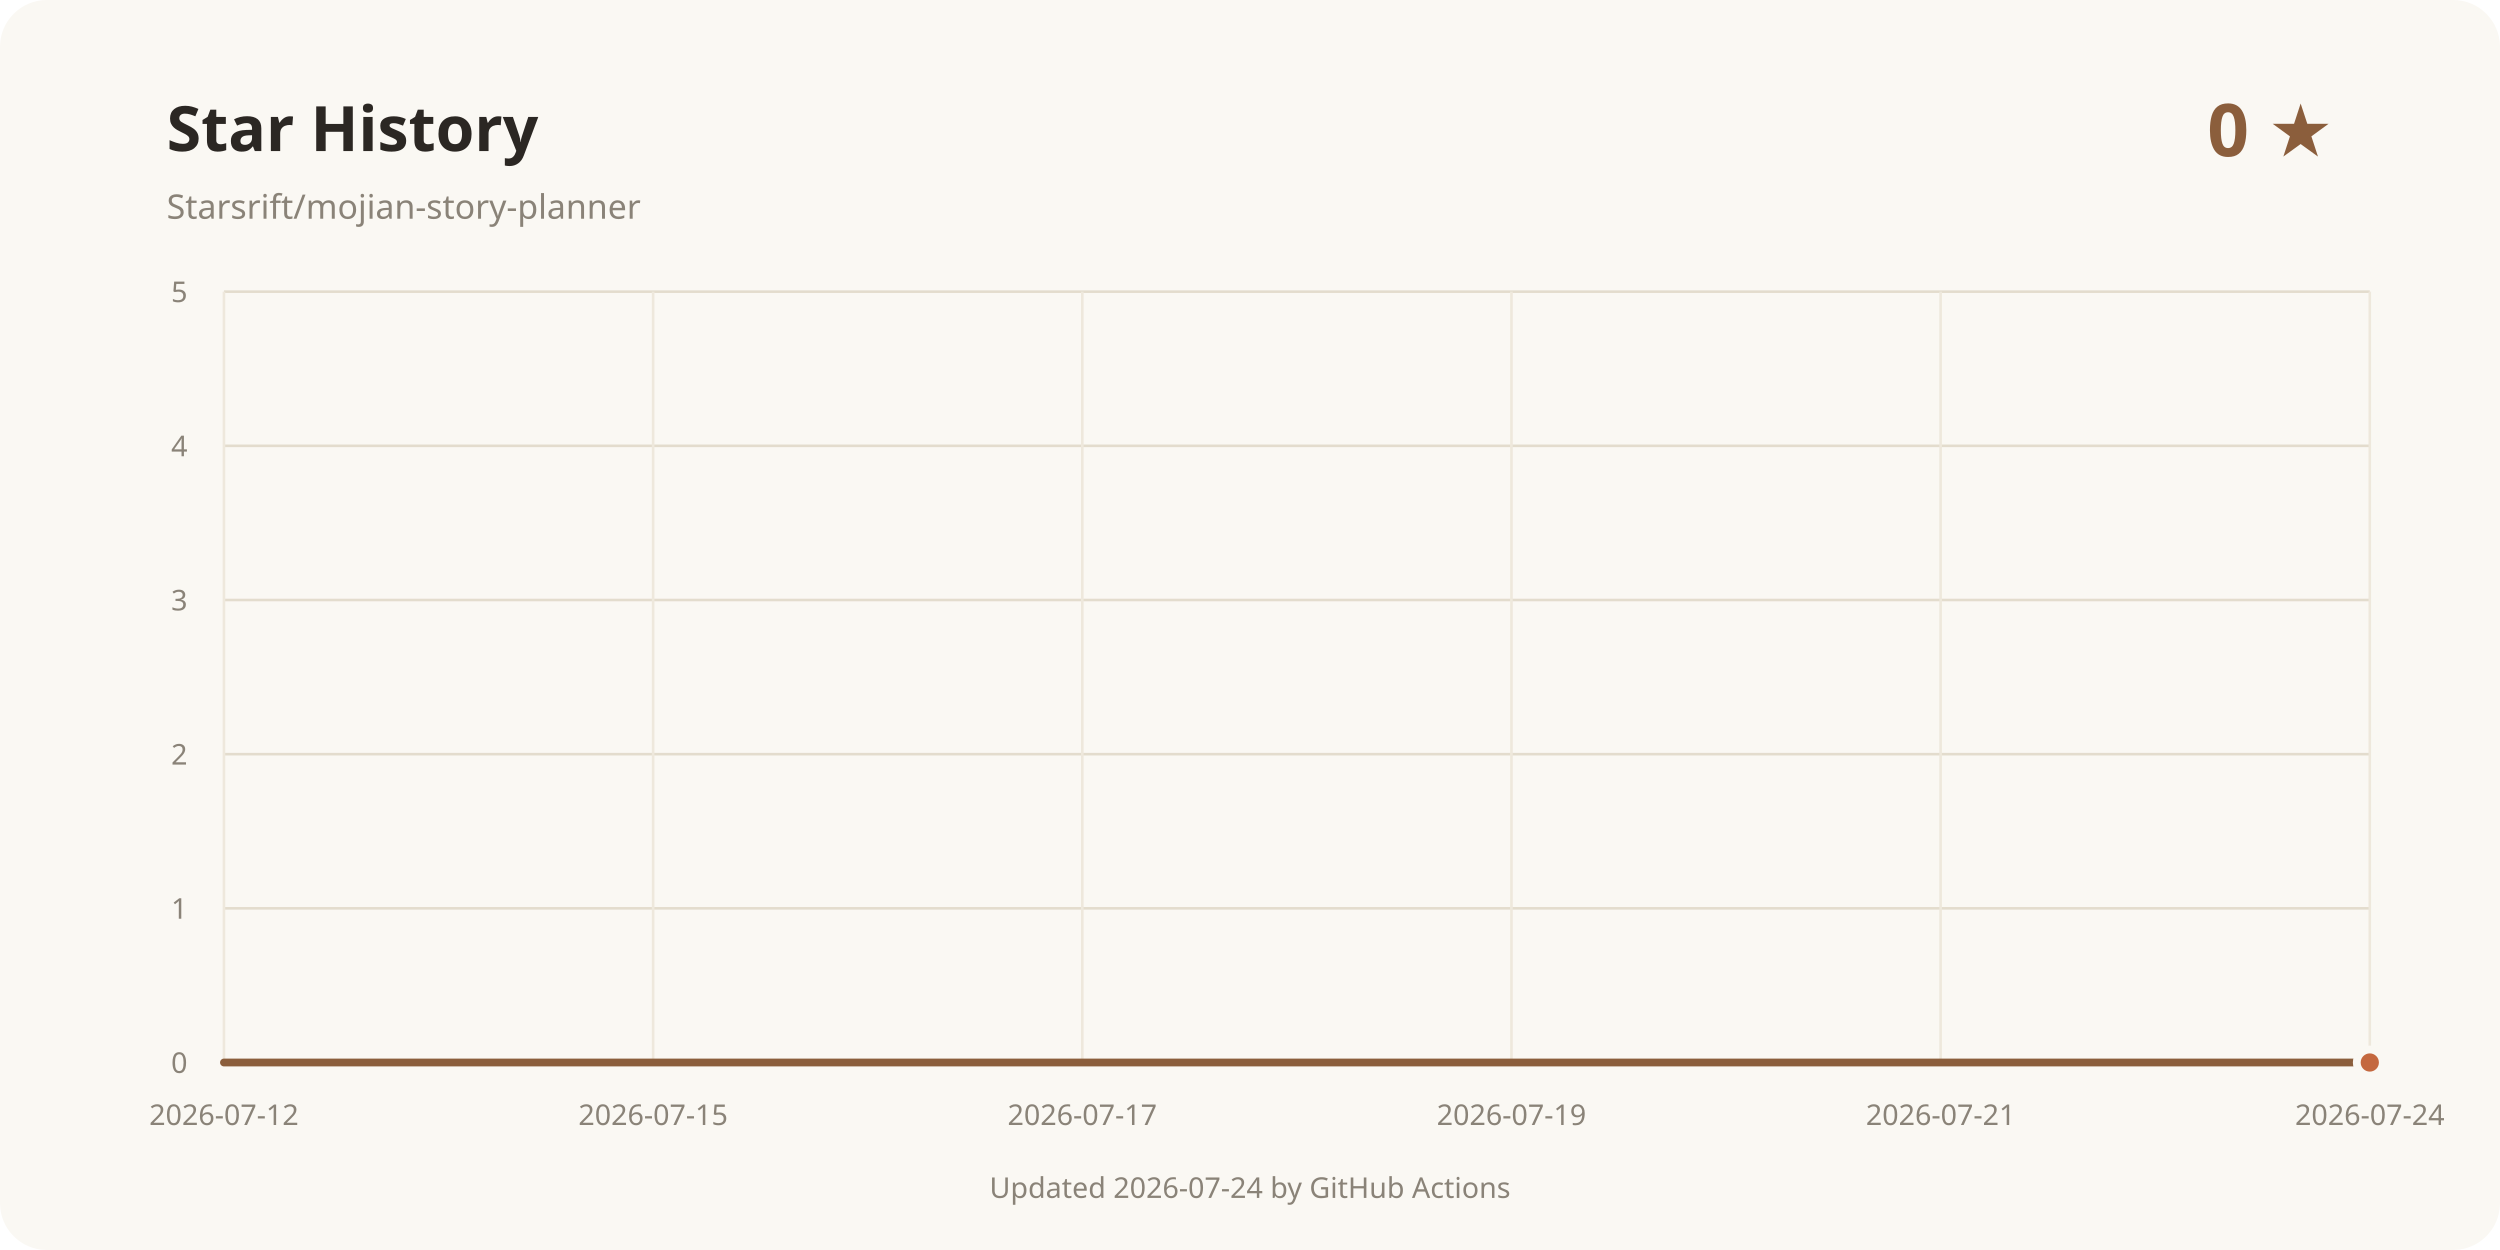
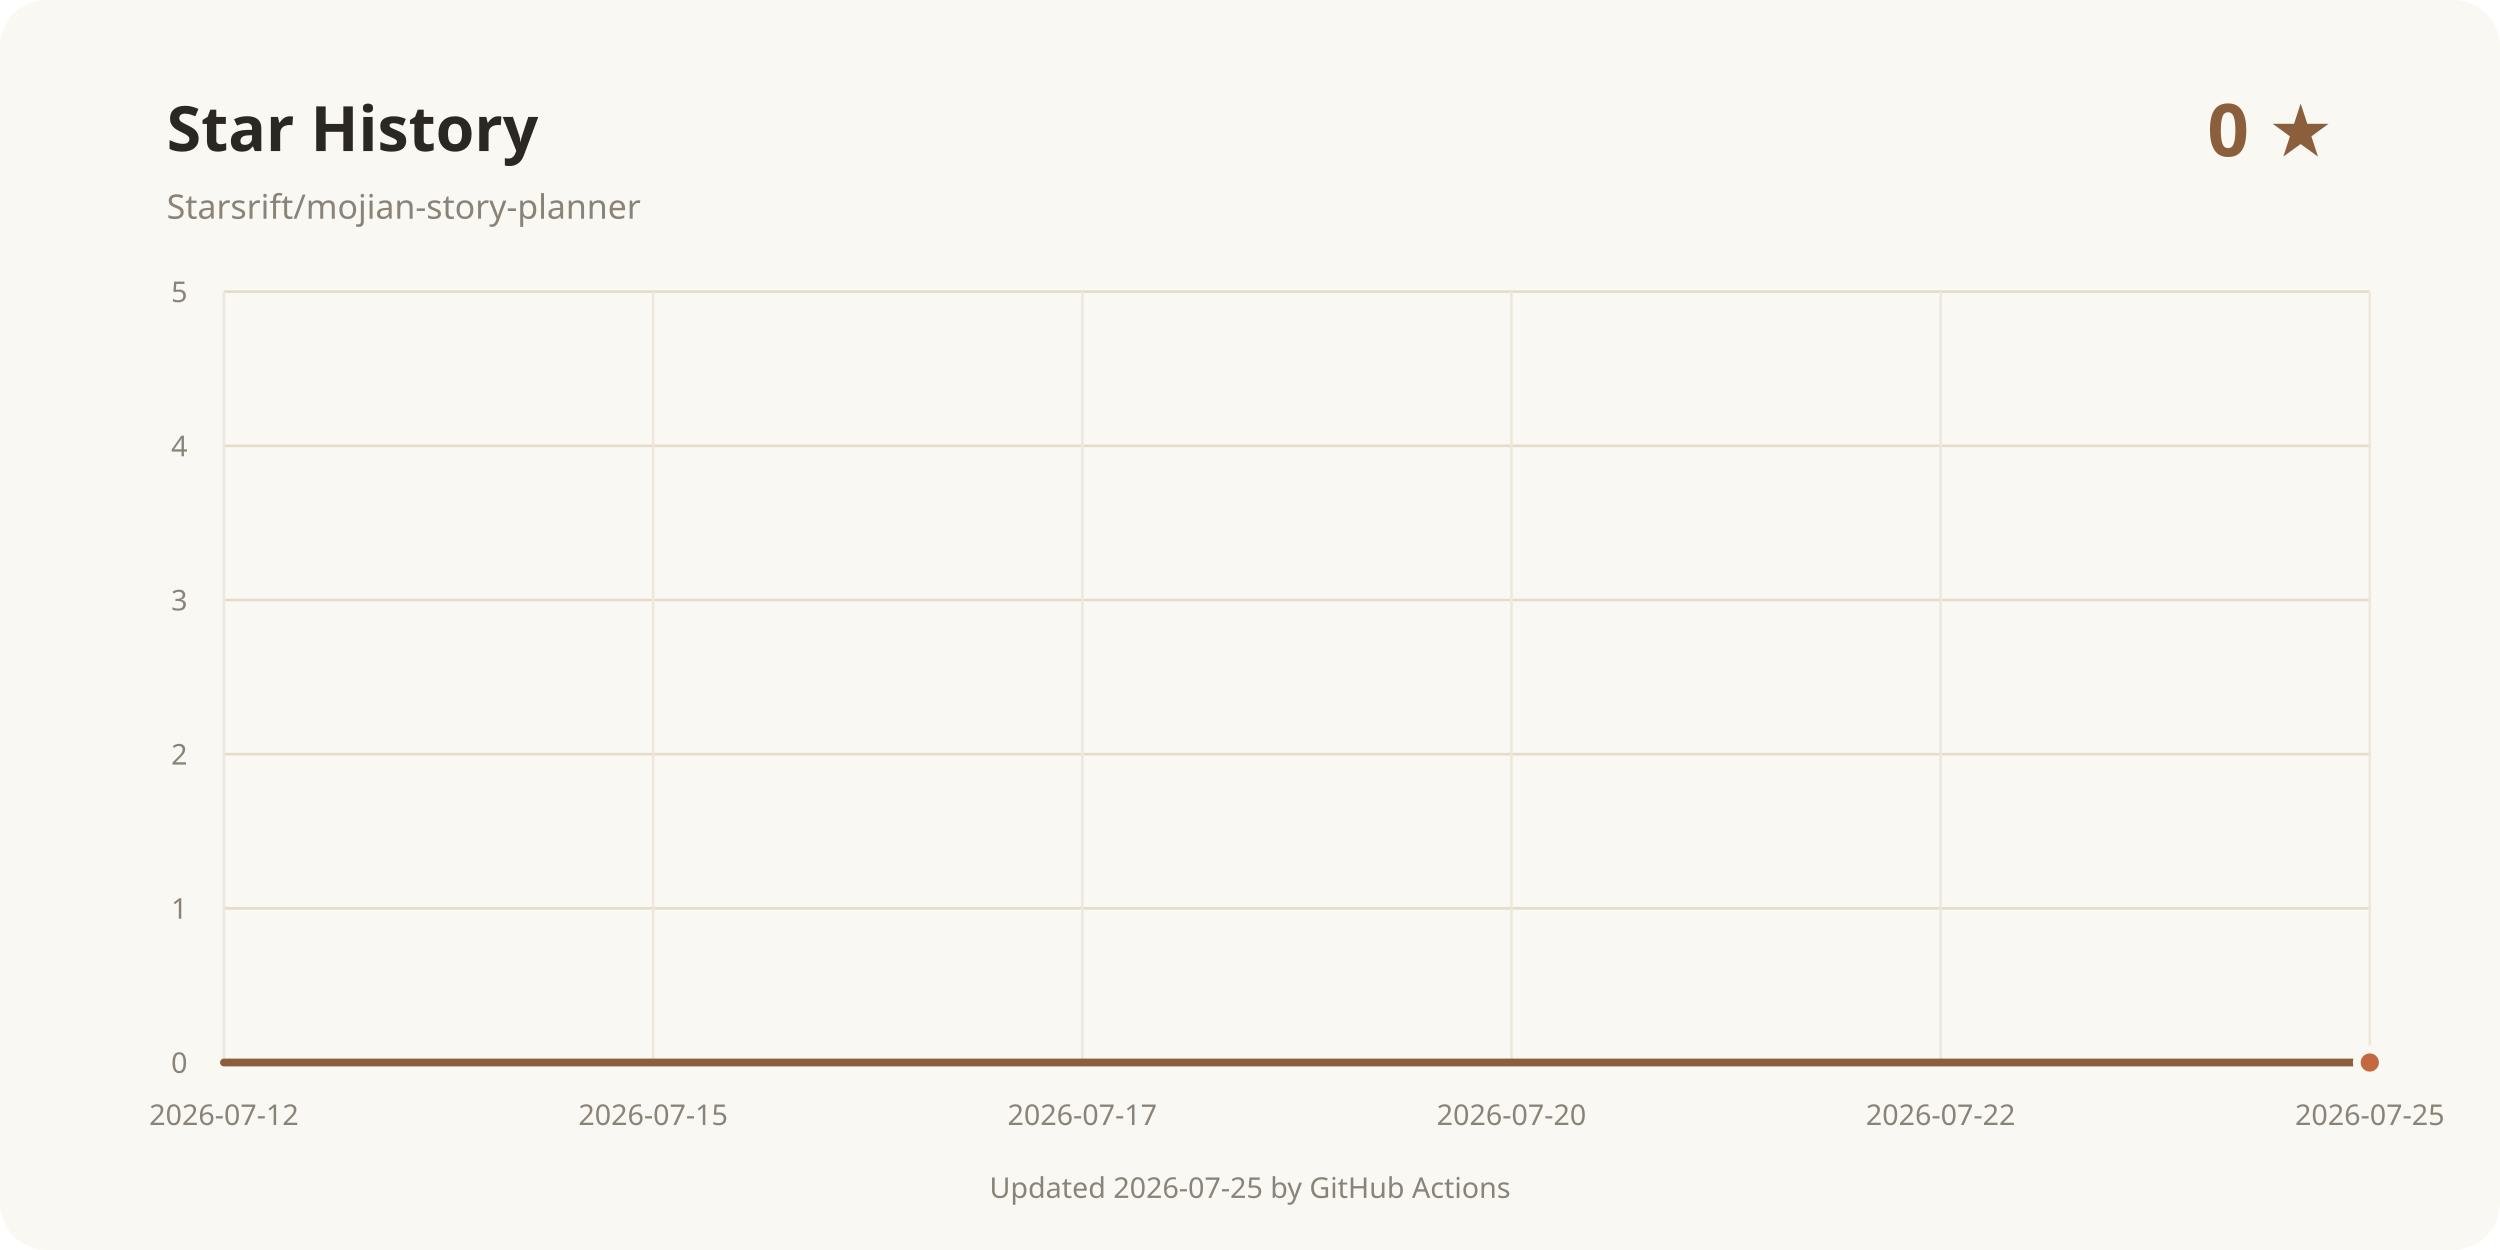
<svg xmlns="http://www.w3.org/2000/svg" width="960" height="480" viewBox="0 0 960 480" role="img" aria-labelledby="title desc">
  <rect width="960" height="480" rx="18" fill="#faf8f3" />
  <text x="64" y="58" fill="#2b2723" font-family="system-ui, sans-serif" font-size="24" font-weight="700">Star History</text>
  <text x="64" y="84" fill="#8a8378" font-family="system-ui, sans-serif" font-size="13">Starsrift/mojian-story-planner</text>
  <text x="896" y="60" text-anchor="end" fill="#8b5e3c" font-family="system-ui, sans-serif" font-size="28" font-weight="700">0 ★</text>
  <line x1="86" y1="408" x2="910" y2="408" stroke="#e3dccd" />
  <text x="72" y="412" text-anchor="end" fill="#8a8378" font-family="system-ui, sans-serif" font-size="11">0</text>
  <line x1="86" y1="348.8" x2="910" y2="348.8" stroke="#e3dccd" />
  <text x="72" y="352.8" text-anchor="end" fill="#8a8378" font-family="system-ui, sans-serif" font-size="11">1</text>
  <line x1="86" y1="289.6" x2="910" y2="289.6" stroke="#e3dccd" />
  <text x="72" y="293.6" text-anchor="end" fill="#8a8378" font-family="system-ui, sans-serif" font-size="11">2</text>
  <line x1="86" y1="230.4" x2="910" y2="230.4" stroke="#e3dccd" />
  <text x="72" y="234.4" text-anchor="end" fill="#8a8378" font-family="system-ui, sans-serif" font-size="11">3</text>
  <line x1="86" y1="171.2" x2="910" y2="171.2" stroke="#e3dccd" />
  <text x="72" y="175.2" text-anchor="end" fill="#8a8378" font-family="system-ui, sans-serif" font-size="11">4</text>
  <line x1="86" y1="112" x2="910" y2="112" stroke="#e3dccd" />
  <text x="72" y="116" text-anchor="end" fill="#8a8378" font-family="system-ui, sans-serif" font-size="11">5</text>
  <line x1="86" y1="112" x2="86" y2="408" stroke="#eee8dc" />
  <text x="86" y="432" text-anchor="middle" fill="#8a8378" font-family="system-ui, sans-serif" font-size="11">2026-07-12</text>
  <line x1="250.8" y1="112" x2="250.8" y2="408" stroke="#eee8dc" />
  <text x="250.8" y="432" text-anchor="middle" fill="#8a8378" font-family="system-ui, sans-serif" font-size="11">2026-07-15</text>
  <line x1="415.6" y1="112" x2="415.6" y2="408" stroke="#eee8dc" />
  <text x="415.6" y="432" text-anchor="middle" fill="#8a8378" font-family="system-ui, sans-serif" font-size="11">2026-07-17</text>
  <line x1="580.4" y1="112" x2="580.4" y2="408" stroke="#eee8dc" />
-   <text x="580.4" y="432" text-anchor="middle" fill="#8a8378" font-family="system-ui, sans-serif" font-size="11">2026-07-19</text>
+   <text x="580.4" y="432" text-anchor="middle" fill="#8a8378" font-family="system-ui, sans-serif" font-size="11">2026-07-20</text>
  <line x1="745.2" y1="112" x2="745.2" y2="408" stroke="#eee8dc" />
-   <text x="745.2" y="432" text-anchor="middle" fill="#8a8378" font-family="system-ui, sans-serif" font-size="11">2026-07-21</text>
+   <text x="745.2" y="432" text-anchor="middle" fill="#8a8378" font-family="system-ui, sans-serif" font-size="11">2026-07-22</text>
  <line x1="910" y1="112" x2="910" y2="408" stroke="#eee8dc" />
-   <text x="910" y="432" text-anchor="middle" fill="#8a8378" font-family="system-ui, sans-serif" font-size="11">2026-07-24</text>
+   <text x="910" y="432" text-anchor="middle" fill="#8a8378" font-family="system-ui, sans-serif" font-size="11">2026-07-25</text>
  <path d="M86.00 408.00 L910.00 408.00" fill="none" stroke="#8b5e3c" stroke-width="3" stroke-linecap="round" stroke-linejoin="round" />
  <circle cx="910" cy="408" r="5" fill="#c4683f" stroke="#faf8f3" stroke-width="3" />
-   <text x="480" y="460" text-anchor="middle" fill="#8a8378" font-family="system-ui, sans-serif" font-size="11">Updated 2026-07-24 by GitHub Actions</text>
+   <text x="480" y="460" text-anchor="middle" fill="#8a8378" font-family="system-ui, sans-serif" font-size="11">Updated 2026-07-25 by GitHub Actions</text>
</svg>
